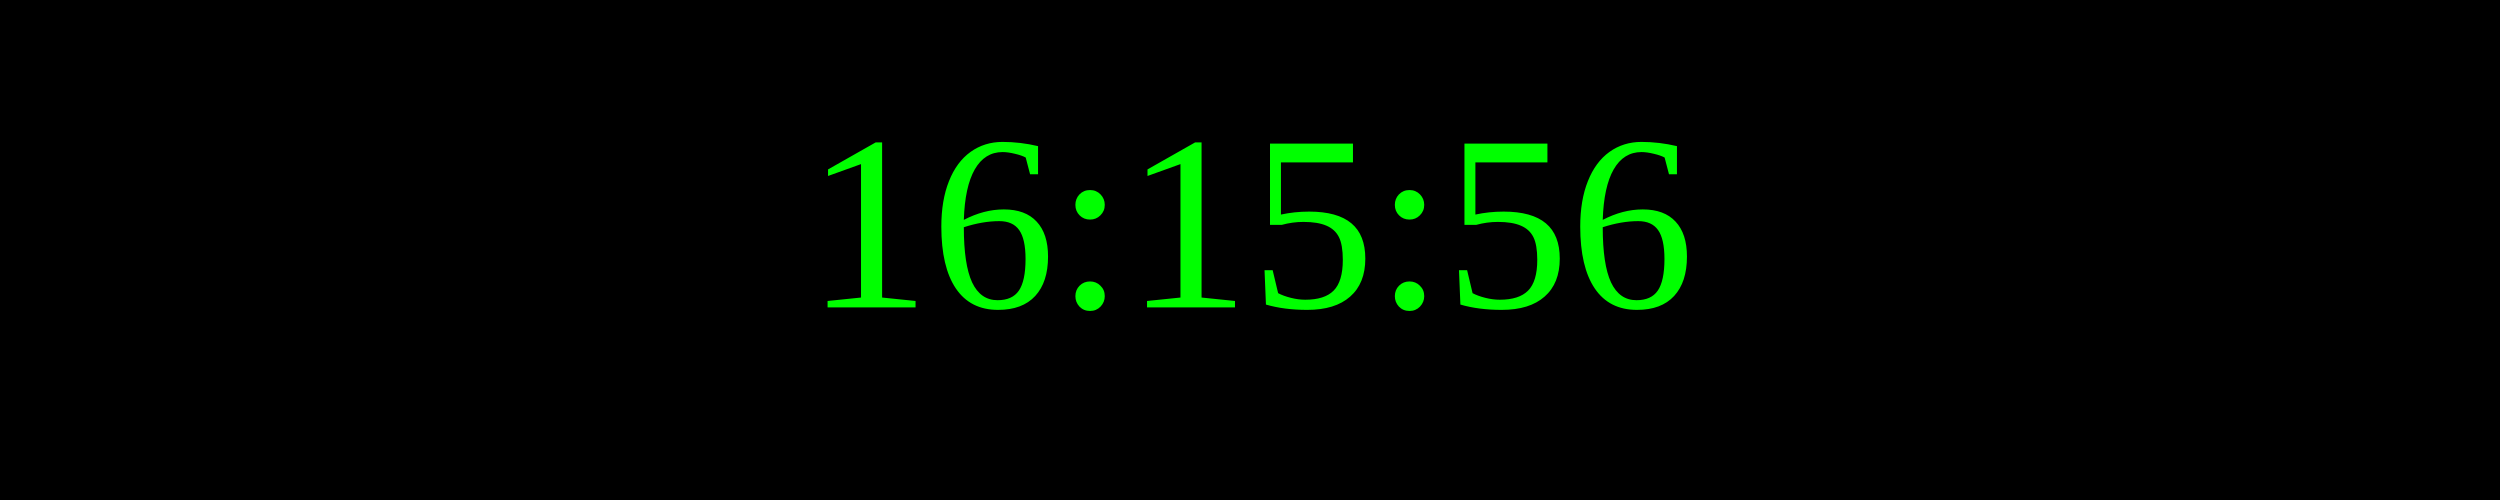
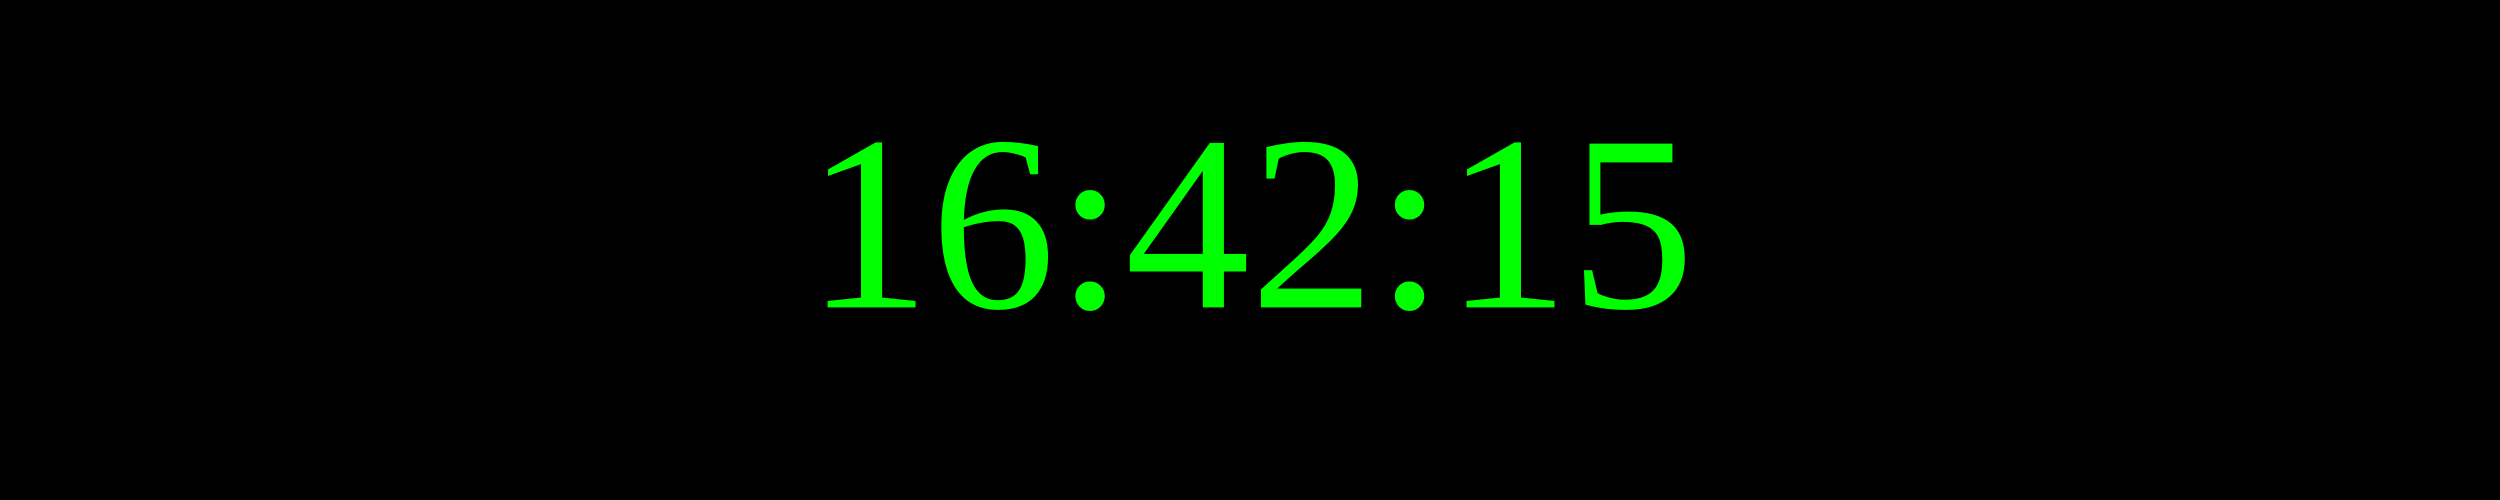
<svg xmlns="http://www.w3.org/2000/svg" width="250" height="50">
  <rect width="100%" height="100%" fill="black" />
  <text x="50%" y="50%" font-size="25" fill="lime" text-anchor="middle" dominant-baseline="middle">
- 16:15:56
+ 16:42:15
</text>
</svg>
